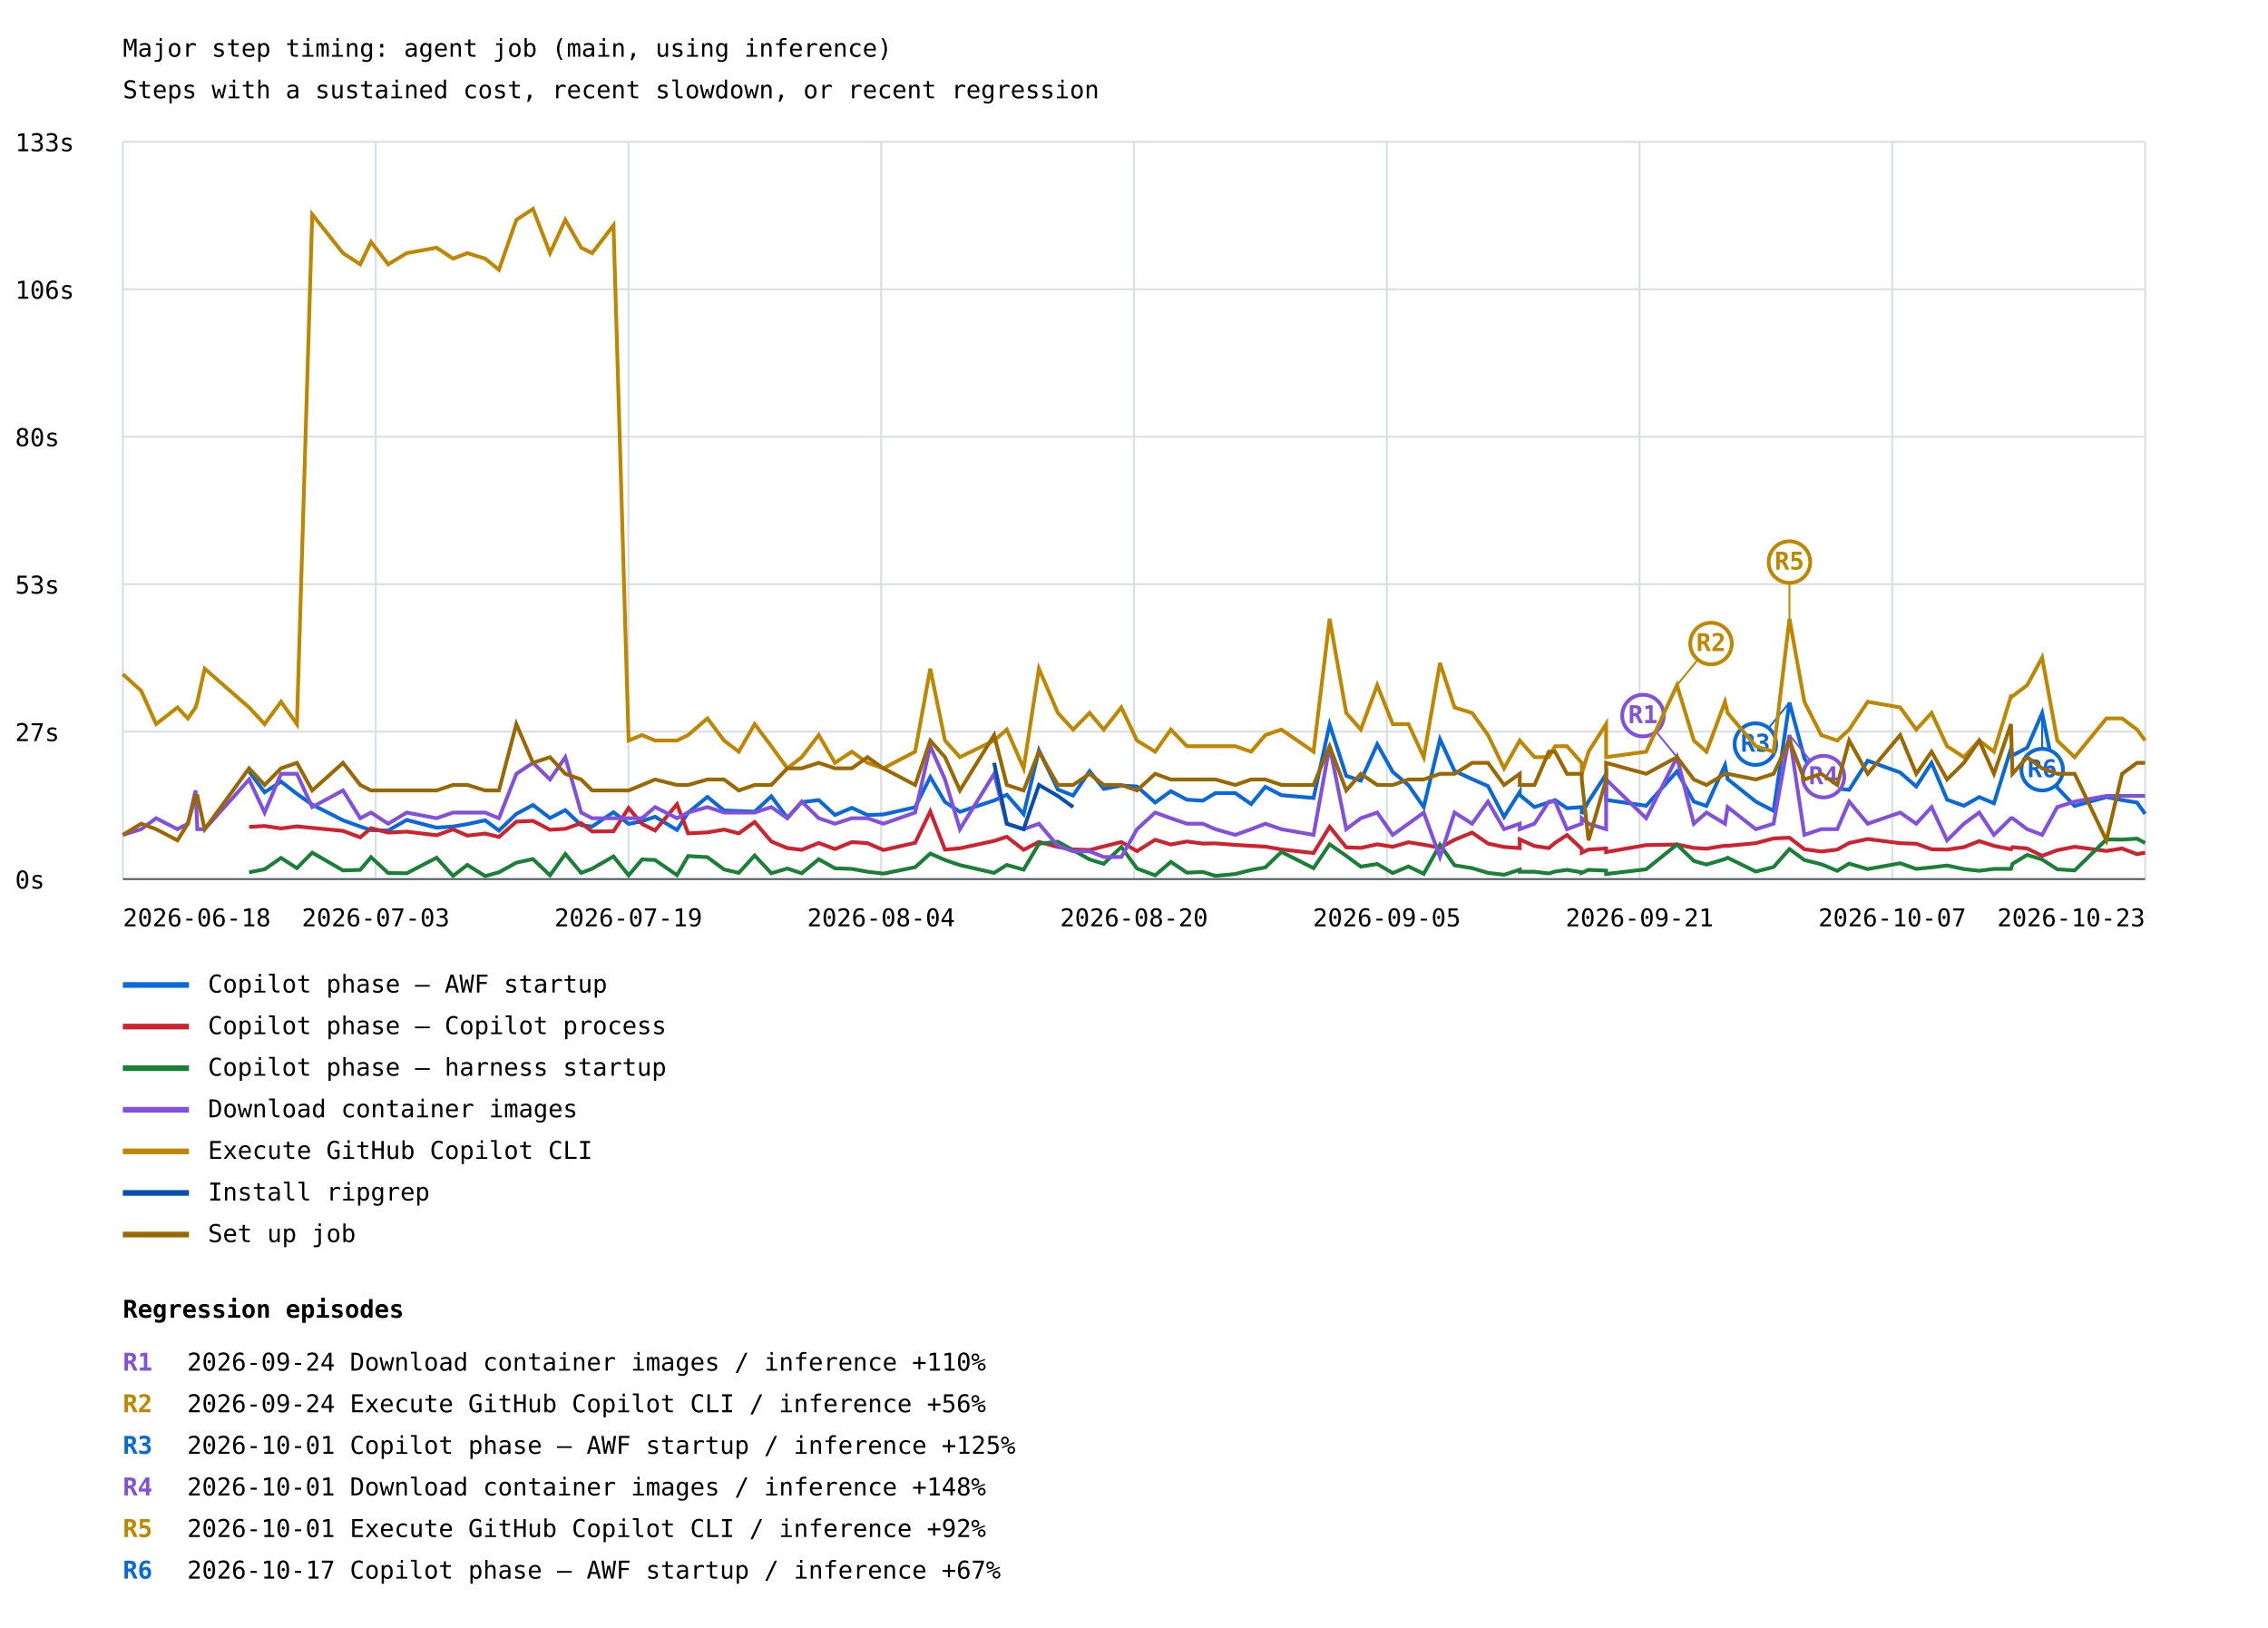
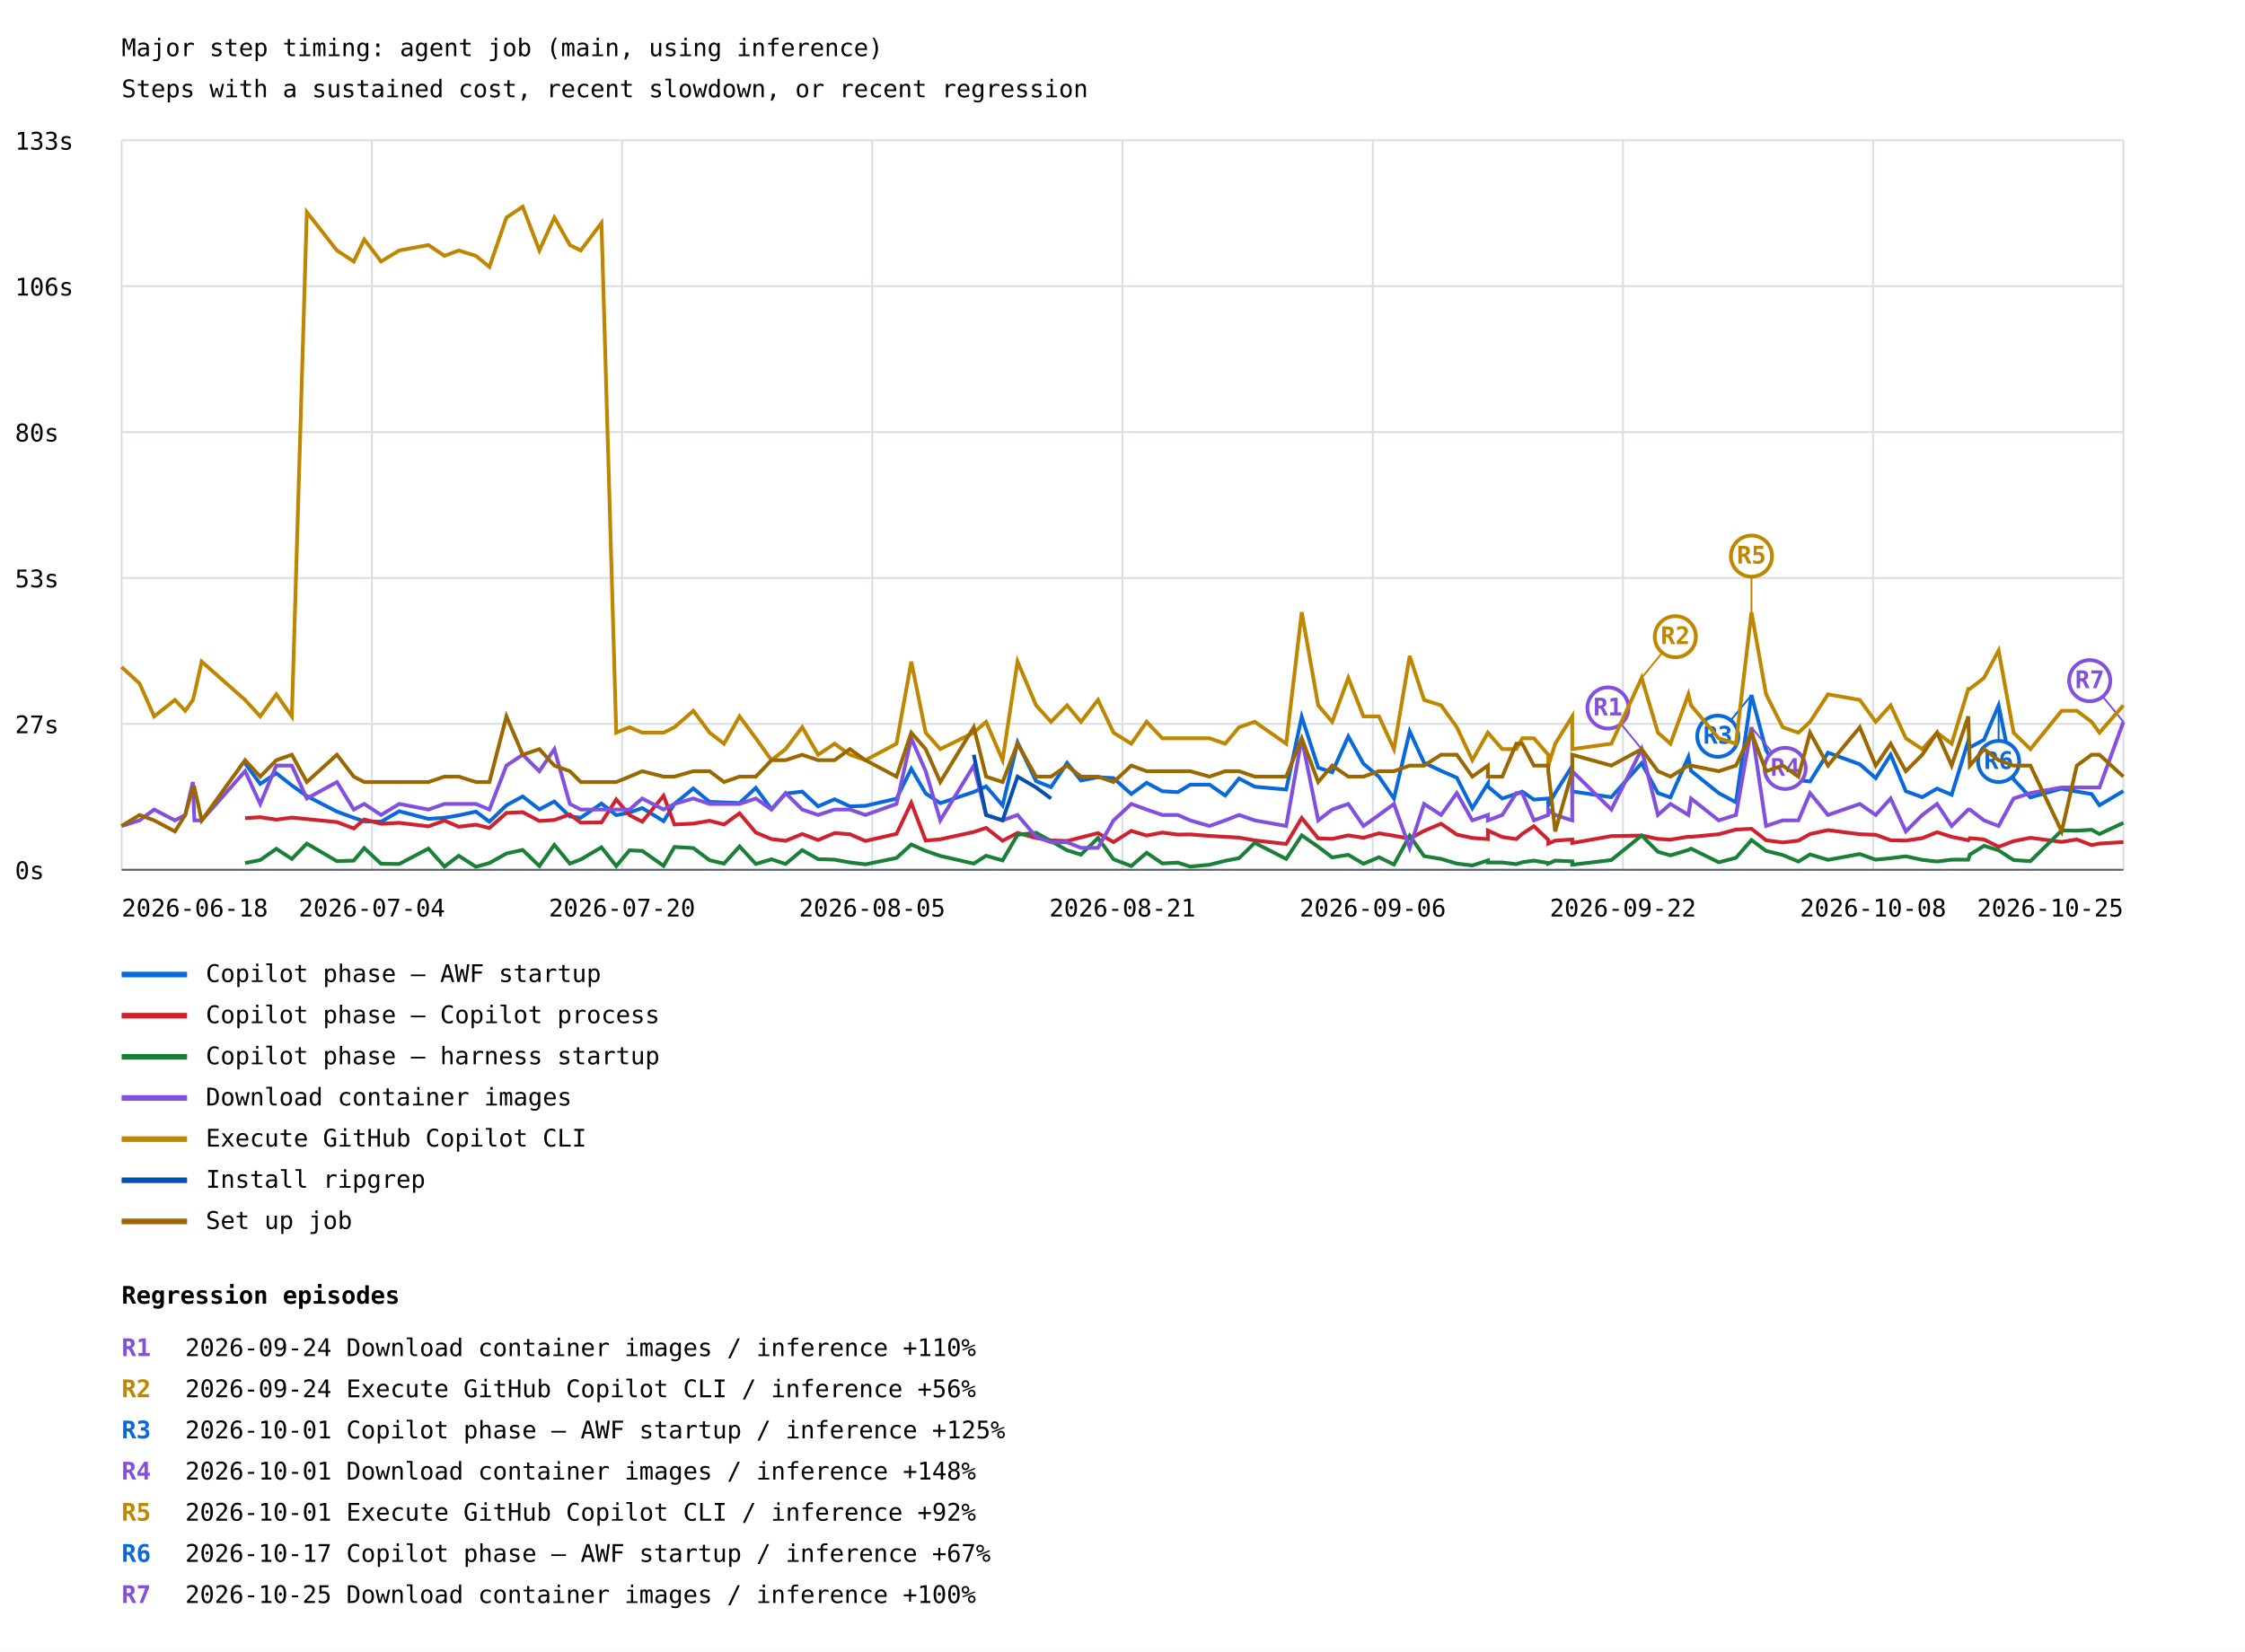
- <svg xmlns="http://www.w3.org/2000/svg" width="1200" height="861" viewBox="0 0 1200 861">
+ <svg xmlns="http://www.w3.org/2000/svg" width="1200" height="883" viewBox="0 0 1200 883">
  <rect width="100%" height="100%" fill="white" />
  <style>text{font-family:ui-monospace,monospace;font-size:13px}.axis{stroke:#57606a;stroke-width:1}.grid{stroke:#d8dee4;stroke-width:1}</style>
  <text x="65" y="30" font-size="20">Major step timing: agent job (main, using inference)</text>
  <text x="65" y="52">Steps with a sustained cost, recent slowdown, or recent regression</text>
  <line class="grid" x1="65" y1="465.0" x2="1135" y2="465.0" />
  <text x="8" y="470.0">0s</text>
  <line class="grid" x1="65" y1="387.0" x2="1135" y2="387.0" />
  <text x="8" y="392.0">27s</text>
  <line class="grid" x1="65" y1="309.0" x2="1135" y2="309.0" />
  <text x="8" y="314.0">53s</text>
  <line class="grid" x1="65" y1="231.0" x2="1135" y2="231.0" />
  <text x="8" y="236.0">80s</text>
  <line class="grid" x1="65" y1="153.0" x2="1135" y2="153.0" />
  <text x="8" y="158.0">106s</text>
  <line class="grid" x1="65" y1="75.0" x2="1135" y2="75.0" />
  <text x="8" y="80.0">133s</text>
  <line class="grid" x1="65.0" y1="75" x2="65.0" y2="465" />
  <line class="grid" x1="198.8" y1="75" x2="198.8" y2="465" />
  <line class="grid" x1="332.5" y1="75" x2="332.5" y2="465" />
  <line class="grid" x1="466.2" y1="75" x2="466.2" y2="465" />
  <line class="grid" x1="600.0" y1="75" x2="600.0" y2="465" />
  <line class="grid" x1="733.8" y1="75" x2="733.8" y2="465" />
  <line class="grid" x1="867.5" y1="75" x2="867.5" y2="465" />
  <line class="grid" x1="1001.2" y1="75" x2="1001.2" y2="465" />
  <line class="grid" x1="1135.0" y1="75" x2="1135.0" y2="465" />
-   <polyline points="131.8,408.1 140.0,419.1 148.7,413.4 157.1,419.9 165.2,425.6 181.5,433.9 190.6,437.2 196.3,439.1 205.4,439.3 215.2,433.7 231.0,437.8 239.7,437.2 247.3,435.9 256.7,433.9 264.0,439.3 273.2,430.5 282.0,425.8 291.0,432.7 299.1,428.5 307.5,436.5 313.3,437.2 324.6,429.6 332.6,435.8 339.7,434.4 346.6,432.0 358.2,439.0 364.1,429.8 374.3,421.5 383.1,428.7 390.9,429.0 399.3,429.3 408.1,421.2 416.6,432.6 424.2,424.3 433.2,423.2 441.8,431.1 450.7,427.3 459.0,431.1 467.4,430.8 484.2,427.0 492.2,411.0 500.0,424.2 507.9,429.4 526.0,423.4 532.7,420.4 541.6,430.6 549.7,396.9 559.7,417.6 567.8,420.8 576.5,407.9 584.0,417.3 593.3,415.5 601.6,416.0 611.2,424.5 619.5,418.5 628.0,423.0 636.4,423.5 643.1,419.5 653.6,419.5 662.0,425.3 669.5,416.2 678.0,420.6 695.0,422.1 703.5,383.2 712.3,410.4 720.0,412.9 728.7,393.7 736.9,408.3 745.2,415.3 753.3,426.9 761.9,391.0 769.6,407.8 778.9,412.1 787.3,415.8 795.8,432.1 804.1,418.9 804.1,420.5 811.9,426.9 819.5,424.4 822.8,423.2 829.1,427.5 836.9,426.9 836.9,430.5 840.5,423.9 849.8,409.5 849.8,423.1 871.0,426.2 887.3,408.0 896.2,424.0 902.9,426.3 912.7,404.7 914.1,412.1 929.0,424.0 938.4,428.9 946.8,371.6 954.7,401.1 963.6,415.1 972.1,417.1 978.4,417.8 988.2,402.4 1005.4,408.6 1013.9,416.0 1022.0,403.5 1030.2,423.0 1039.1,426.2 1047.2,421.6 1055.0,424.9 1064.0,396.1 1064.8,399.6 1072.6,395.5 1080.5,377.1 1088.5,416.6 1097.7,426.3 1114.5,421.6 1122.8,423.2 1130.7,424.5 1135.0,430.5" fill="none" stroke="#0969da" stroke-width="2" />
-   <line x1="946.8" y1="371.6" x2="928.8" y2="393.6" stroke="#0969da" stroke-width="1" />
-   <circle cx="928.8" cy="393.6" r="11" fill="white" stroke="#0969da" stroke-width="2" />
-   <text x="928.8" y="397.6" fill="#0969da" font-size="10" font-weight="bold" text-anchor="middle">R3</text>
-   <line x1="1080.5" y1="377.1" x2="1080.5" y2="407.1" stroke="#0969da" stroke-width="1" />
-   <circle cx="1080.5" cy="407.1" r="11" fill="white" stroke="#0969da" stroke-width="2" />
-   <text x="1080.5" y="411.1" fill="#0969da" font-size="10" font-weight="bold" text-anchor="middle">R6</text>
+   <polyline points="131.0,408.1 139.1,419.1 147.7,413.4 156.0,419.9 164.0,425.6 180.1,433.9 189.1,437.2 194.7,439.1 203.7,439.3 213.4,433.7 229.0,437.8 237.6,437.2 245.2,435.9 254.4,433.9 261.6,439.3 270.7,430.5 279.4,425.8 288.3,432.7 296.3,428.5 304.6,436.5 310.4,437.2 321.5,429.6 329.4,435.8 336.5,434.4 343.3,432.0 354.7,439.0 360.5,429.8 370.6,421.5 379.3,428.7 387.0,429.0 395.3,429.3 404.0,421.2 412.4,432.6 419.9,424.3 428.8,423.2 437.3,431.1 446.1,427.3 454.3,431.1 462.6,430.8 479.2,427.0 487.1,411.0 494.8,424.2 502.6,429.4 520.5,423.4 527.1,420.4 535.9,430.6 543.9,396.9 553.8,417.6 561.8,420.8 570.4,407.9 577.8,417.3 586.9,415.5 595.2,416.0 604.7,424.5 612.9,418.5 621.3,423.0 629.6,423.5 636.2,419.5 646.5,419.5 654.9,425.3 662.3,416.2 670.7,420.6 687.5,422.1 695.8,383.2 704.6,410.4 712.1,412.9 720.7,393.7 728.8,408.3 737.1,415.3 745.1,426.9 753.5,391.0 761.2,407.8 770.3,412.1 778.7,415.8 787.0,432.1 795.3,418.9 795.3,420.5 803.0,426.9 810.5,424.4 813.7,423.2 819.9,427.5 827.6,426.9 827.6,430.5 831.3,423.9 840.4,409.5 840.4,423.1 861.3,426.2 877.5,408.0 886.2,424.0 892.9,426.3 902.5,404.7 903.9,412.1 918.7,424.0 927.9,428.9 936.2,371.6 944.0,401.1 952.9,415.1 961.3,417.1 967.5,417.8 977.1,402.4 994.1,408.6 1002.6,416.0 1010.6,403.5 1018.7,423.0 1027.5,426.2 1035.4,421.6 1043.2,424.9 1052.1,396.1 1052.9,399.6 1060.5,395.5 1068.3,377.1 1076.3,416.6 1085.3,426.3 1102.0,421.6 1110.1,423.2 1118.0,424.5 1122.2,430.5 1135.0,422.9" fill="none" stroke="#0969da" stroke-width="2" />
+   <line x1="936.2" y1="371.6" x2="918.2" y2="393.6" stroke="#0969da" stroke-width="1" />
+   <circle cx="918.2" cy="393.6" r="11" fill="white" stroke="#0969da" stroke-width="2" />
+   <text x="918.2" y="397.6" fill="#0969da" font-size="10" font-weight="bold" text-anchor="middle">R3</text>
+   <line x1="1068.3" y1="377.1" x2="1068.3" y2="407.1" stroke="#0969da" stroke-width="1" />
+   <circle cx="1068.3" cy="407.1" r="11" fill="white" stroke="#0969da" stroke-width="2" />
+   <text x="1068.3" y="411.1" fill="#0969da" font-size="10" font-weight="bold" text-anchor="middle">R6</text>
  <line x1="65" y1="521" x2="100" y2="521" stroke="#0969da" stroke-width="3" />
  <text x="110" y="525">Copilot phase — AWF startup</text>
-   <polyline points="131.8,437.4 140.0,436.9 148.7,438.2 157.1,437.1 165.2,437.9 181.5,439.5 190.6,442.9 196.3,438.1 205.4,440.4 215.2,439.9 231.0,441.8 239.7,438.7 247.3,442.0 256.7,440.9 264.0,442.7 273.2,434.6 282.0,434.2 291.0,438.9 299.1,438.4 307.5,435.4 313.3,439.8 324.6,439.7 332.6,427.4 339.7,435.8 346.6,439.3 358.2,425.4 364.1,440.8 374.3,440.3 383.1,438.8 390.9,440.8 399.3,434.8 408.1,445.1 416.6,448.6 424.2,449.5 433.2,445.9 441.8,449.1 450.7,445.4 459.0,446.0 467.4,449.6 484.2,445.8 492.2,429.2 500.0,449.4 507.9,448.7 526.0,444.8 532.7,442.6 541.6,449.5 549.7,445.3 559.7,448.0 567.8,449.3 576.5,449.6 584.0,447.7 593.3,445.4 601.6,450.2 611.2,444.2 619.5,446.7 628.0,445.1 636.4,446.2 643.1,446.1 653.6,446.9 662.0,447.4 669.5,447.8 678.0,449.3 695.0,451.2 703.5,437.3 712.3,448.2 720.0,448.5 728.7,446.6 736.9,447.9 745.2,445.5 753.3,446.8 761.9,448.4 769.6,444.2 778.9,440.4 787.3,446.2 795.8,448.0 804.1,448.6 804.1,444.0 811.9,447.5 819.5,448.6 822.8,445.8 829.1,441.7 836.9,449.0 836.9,451.0 840.5,449.4 849.8,448.8 849.8,450.7 871.0,447.0 887.3,446.7 896.2,448.5 902.9,448.9 912.7,447.3 914.1,447.4 929.0,446.0 938.4,443.5 946.8,443.1 954.7,449.2 963.6,450.4 972.1,449.4 978.4,445.9 988.2,443.8 1005.4,446.0 1013.9,446.3 1022.0,449.2 1030.2,449.4 1039.1,448.1 1047.2,444.9 1055.0,447.4 1064.0,449.2 1064.8,448.1 1072.6,448.8 1080.5,452.7 1088.5,449.7 1097.7,447.9 1114.5,450.1 1122.8,448.8 1130.7,451.8 1135.0,451.0" fill="none" stroke="#cf222e" stroke-width="2" />
+   <polyline points="131.0,437.4 139.1,436.9 147.7,438.2 156.0,437.1 164.0,437.9 180.1,439.5 189.1,442.9 194.7,438.1 203.7,440.4 213.4,439.9 229.0,441.8 237.6,438.7 245.2,442.0 254.4,440.9 261.6,442.7 270.7,434.6 279.4,434.2 288.3,438.9 296.3,438.4 304.6,435.4 310.4,439.8 321.5,439.7 329.4,427.4 336.5,435.8 343.3,439.3 354.7,425.4 360.5,440.8 370.6,440.3 379.3,438.8 387.0,440.8 395.3,434.8 404.0,445.1 412.4,448.6 419.9,449.5 428.8,445.9 437.3,449.1 446.1,445.4 454.3,446.0 462.6,449.6 479.2,445.8 487.1,429.2 494.8,449.4 502.6,448.7 520.5,444.8 527.1,442.6 535.9,449.5 543.9,445.3 553.8,448.0 561.8,449.3 570.4,449.6 577.8,447.7 586.9,445.4 595.2,450.2 604.7,444.2 612.9,446.7 621.3,445.1 629.6,446.2 636.2,446.1 646.5,446.9 654.9,447.4 662.3,447.8 670.7,449.3 687.5,451.2 695.8,437.3 704.6,448.2 712.1,448.5 720.7,446.6 728.8,447.9 737.1,445.5 745.1,446.8 753.5,448.4 761.2,444.2 770.3,440.4 778.7,446.2 787.0,448.0 795.3,448.6 795.3,444.0 803.0,447.5 810.5,448.6 813.7,445.8 819.9,441.7 827.6,449.0 827.6,451.0 831.3,449.4 840.4,448.8 840.4,450.7 861.3,447.0 877.5,446.7 886.2,448.5 892.9,448.9 902.5,447.3 903.9,447.4 918.7,446.0 927.9,443.5 936.2,443.1 944.0,449.2 952.9,450.4 961.3,449.4 967.5,445.9 977.1,443.8 994.1,446.0 1002.6,446.3 1010.6,449.2 1018.7,449.4 1027.5,448.1 1035.4,444.9 1043.2,447.4 1052.1,449.2 1052.9,448.1 1060.5,448.8 1068.3,452.7 1076.3,449.7 1085.3,447.9 1102.0,450.1 1110.1,448.8 1118.0,451.8 1122.2,451.0 1135.0,450.2" fill="none" stroke="#cf222e" stroke-width="2" />
  <line x1="65" y1="543" x2="100" y2="543" stroke="#cf222e" stroke-width="3" />
  <text x="110" y="547">Copilot phase — Copilot process</text>
-   <polyline points="131.8,461.4 140.0,459.8 148.7,453.8 157.1,459.2 165.2,451.0 181.5,460.4 190.6,460.1 196.3,453.4 205.4,461.8 215.2,461.9 231.0,453.7 239.7,463.3 247.3,457.5 256.7,463.4 264.0,461.4 273.2,456.3 282.0,454.4 291.0,463.0 299.1,451.7 307.5,461.7 313.3,459.5 324.6,453.0 332.6,463.0 339.7,454.6 346.6,454.9 358.2,462.9 364.1,452.8 374.3,453.4 383.1,459.9 390.9,461.7 399.3,452.5 408.1,461.9 416.6,459.4 424.2,461.9 433.2,454.5 441.8,459.3 450.7,459.6 459.0,461.1 467.4,462.1 484.2,458.7 492.2,451.5 500.0,454.9 507.9,457.6 526.0,461.7 532.7,457.5 541.6,460.0 549.7,446.3 559.7,445.2 567.8,449.7 576.5,454.6 584.0,456.9 593.3,448.0 601.6,459.4 611.2,463.0 619.5,455.9 628.0,461.6 636.4,461.2 643.1,463.3 653.6,462.3 662.0,460.2 669.5,458.8 678.0,450.6 695.0,459.2 703.5,446.6 712.3,452.7 720.0,458.4 728.7,457.0 736.9,461.8 745.2,458.3 753.3,462.2 761.9,446.8 769.6,457.7 778.9,459.2 787.3,461.7 795.8,462.7 804.1,460.0 804.1,461.1 811.9,461.1 819.5,462.0 822.8,461.0 829.1,460.1 836.9,461.4 836.9,461.7 840.5,460.1 849.8,460.5 849.8,462.3 871.0,459.8 887.3,446.7 896.2,455.4 902.9,457.3 912.7,454.4 914.1,453.7 929.0,461.0 938.4,458.6 946.8,449.1 954.7,454.9 963.6,457.1 972.1,460.6 978.4,456.8 988.2,459.7 1005.4,456.6 1013.9,459.6 1022.0,458.8 1030.2,457.8 1039.1,459.7 1047.2,460.6 1055.0,459.6 1064.0,459.6 1064.8,456.9 1072.6,452.2 1080.5,454.6 1088.5,459.8 1097.7,460.4 1114.5,444.0 1122.8,444.1 1130.7,443.6 1135.0,445.9" fill="none" stroke="#1a7f37" stroke-width="2" />
+   <polyline points="131.0,461.4 139.1,459.8 147.7,453.8 156.0,459.2 164.0,451.0 180.1,460.4 189.1,460.1 194.7,453.4 203.7,461.8 213.4,461.9 229.0,453.7 237.6,463.3 245.2,457.5 254.4,463.4 261.6,461.4 270.7,456.3 279.4,454.4 288.3,463.0 296.3,451.7 304.6,461.7 310.4,459.5 321.5,453.0 329.4,463.0 336.5,454.6 343.3,454.9 354.7,462.9 360.5,452.8 370.6,453.4 379.3,459.9 387.0,461.7 395.3,452.5 404.0,461.9 412.4,459.4 419.9,461.9 428.8,454.5 437.3,459.3 446.1,459.6 454.3,461.1 462.6,462.1 479.2,458.7 487.1,451.5 494.8,454.9 502.6,457.6 520.5,461.7 527.1,457.5 535.9,460.0 543.9,446.3 553.8,445.2 561.8,449.7 570.4,454.6 577.8,456.9 586.9,448.0 595.2,459.4 604.7,463.0 612.9,455.9 621.3,461.6 629.6,461.2 636.2,463.3 646.5,462.3 654.9,460.2 662.3,458.8 670.7,450.6 687.5,459.2 695.8,446.6 704.6,452.7 712.1,458.4 720.7,457.0 728.8,461.8 737.1,458.3 745.1,462.2 753.5,446.8 761.2,457.7 770.3,459.2 778.7,461.7 787.0,462.7 795.3,460.0 795.3,461.1 803.0,461.1 810.5,462.0 813.7,461.0 819.9,460.1 827.6,461.4 827.6,461.7 831.3,460.1 840.4,460.5 840.4,462.3 861.3,459.8 877.5,446.7 886.2,455.4 892.9,457.3 902.5,454.4 903.9,453.7 918.7,461.0 927.9,458.6 936.2,449.1 944.0,454.9 952.9,457.1 961.3,460.6 967.5,456.8 977.1,459.7 994.1,456.6 1002.6,459.6 1010.6,458.8 1018.7,457.8 1027.5,459.7 1035.4,460.6 1043.2,459.6 1052.1,459.6 1052.9,456.9 1060.5,452.2 1068.3,454.6 1076.3,459.8 1085.3,460.4 1102.0,444.0 1110.1,444.1 1118.0,443.6 1122.2,445.9 1135.0,439.9" fill="none" stroke="#1a7f37" stroke-width="2" />
  <line x1="65" y1="565" x2="100" y2="565" stroke="#1a7f37" stroke-width="3" />
  <text x="110" y="569">Copilot phase — harness startup</text>
-   <polyline points="65.0,441.6 74.7,438.6 82.6,432.8 93.9,438.6 99.4,435.7 103.5,418.1 104.4,438.6 108.3,438.6 131.8,412.3 140.0,429.8 148.7,409.3 157.1,409.3 165.2,426.9 181.5,418.1 190.6,432.8 196.3,429.8 205.4,435.7 215.2,429.8 231.0,432.8 239.7,429.8 247.3,429.8 256.7,429.8 264.0,432.8 273.2,409.3 282.0,403.5 291.0,412.3 299.1,400.5 307.5,429.8 313.3,432.8 324.6,432.8 332.6,432.8 339.7,432.8 346.6,426.9 358.2,432.8 364.1,429.8 374.3,426.9 383.1,429.8 390.9,429.8 399.3,429.8 408.1,426.9 416.6,432.8 424.2,424.0 433.2,432.8 441.8,435.7 450.7,432.8 459.0,432.8 467.4,435.7 484.2,429.8 492.2,394.7 500.0,412.3 507.9,438.6 526.0,409.3 532.7,435.7 541.6,438.6 549.7,435.7 559.7,447.4 567.8,450.3 576.5,450.3 584.0,453.3 593.3,453.3 601.6,438.6 611.2,429.8 619.5,432.8 628.0,435.7 636.4,435.7 643.1,438.6 653.6,441.6 662.0,438.6 669.5,435.7 678.0,438.6 695.0,441.6 703.5,394.7 712.3,438.6 720.0,432.8 728.7,429.8 736.9,441.6 745.2,435.7 753.3,429.8 761.9,453.3 769.6,429.8 778.9,435.7 787.3,424.0 795.8,438.6 804.1,435.7 804.1,438.6 811.9,435.7 819.5,424.0 822.8,424.0 829.1,438.6 836.9,435.7 836.9,432.8 840.5,435.7 849.8,438.6 849.8,412.3 871.0,432.8 887.3,400.5 896.2,435.7 902.9,429.8 912.7,435.7 914.1,426.9 929.0,438.6 938.4,435.7 946.8,388.8 954.7,441.6 963.6,438.6 972.1,438.6 978.4,424.0 988.2,435.7 1005.4,429.8 1013.9,435.7 1022.0,426.9 1030.2,444.5 1039.1,435.7 1047.2,429.8 1055.0,441.6 1064.0,432.8 1064.8,432.8 1072.6,438.6 1080.5,441.6 1088.5,426.9 1097.7,424.0 1114.5,421.0 1122.8,421.0 1130.7,421.0 1135.0,421.0" fill="none" stroke="#8250df" stroke-width="2" />
-   <line x1="887.3" y1="400.5" x2="869.3" y2="378.5" stroke="#8250df" stroke-width="1" />
-   <circle cx="869.3" cy="378.5" r="11" fill="white" stroke="#8250df" stroke-width="2" />
-   <text x="869.3" y="382.5" fill="#8250df" font-size="10" font-weight="bold" text-anchor="middle">R1</text>
-   <line x1="946.8" y1="388.8" x2="964.8" y2="410.8" stroke="#8250df" stroke-width="1" />
-   <circle cx="964.8" cy="410.8" r="11" fill="white" stroke="#8250df" stroke-width="2" />
-   <text x="964.8" y="414.8" fill="#8250df" font-size="10" font-weight="bold" text-anchor="middle">R4</text>
+   <polyline points="65.0,441.6 74.6,438.6 82.4,432.8 93.5,438.6 99.0,435.7 103.1,418.1 103.9,438.6 107.8,438.6 131.0,412.3 139.1,429.8 147.7,409.3 156.0,409.3 164.0,426.9 180.1,418.1 189.1,432.8 194.7,429.8 203.7,435.7 213.4,429.8 229.0,432.8 237.6,429.8 245.2,429.8 254.4,429.8 261.6,432.8 270.7,409.3 279.4,403.5 288.3,412.3 296.3,400.5 304.6,429.8 310.4,432.8 321.5,432.8 329.4,432.8 336.5,432.8 343.3,426.9 354.7,432.8 360.5,429.8 370.6,426.9 379.3,429.8 387.0,429.8 395.3,429.8 404.0,426.9 412.4,432.8 419.9,424.0 428.8,432.8 437.3,435.7 446.1,432.8 454.3,432.8 462.6,435.7 479.2,429.8 487.1,394.7 494.8,412.3 502.6,438.6 520.5,409.3 527.1,435.7 535.9,438.6 543.9,435.7 553.8,447.4 561.8,450.3 570.4,450.3 577.8,453.3 586.9,453.3 595.2,438.6 604.7,429.8 612.9,432.8 621.3,435.7 629.6,435.7 636.2,438.6 646.5,441.6 654.9,438.6 662.3,435.7 670.7,438.6 687.5,441.6 695.8,394.7 704.6,438.6 712.1,432.8 720.7,429.8 728.8,441.6 737.1,435.7 745.1,429.8 753.5,453.3 761.2,429.8 770.3,435.7 778.7,424.0 787.0,438.6 795.3,435.7 795.3,438.6 803.0,435.7 810.5,424.0 813.7,424.0 819.9,438.6 827.6,435.7 827.6,432.8 831.3,435.7 840.4,438.6 840.4,412.3 861.3,432.8 877.5,400.5 886.2,435.7 892.9,429.8 902.5,435.7 903.9,426.9 918.7,438.6 927.9,435.7 936.2,388.8 944.0,441.6 952.9,438.6 961.3,438.6 967.5,424.0 977.1,435.7 994.1,429.8 1002.6,435.7 1010.6,426.9 1018.7,444.5 1027.5,435.7 1035.4,429.8 1043.2,441.6 1052.1,432.8 1052.9,432.8 1060.5,438.6 1068.3,441.6 1076.3,426.9 1085.3,424.0 1102.0,421.0 1110.1,421.0 1118.0,421.0 1122.2,421.0 1135.0,385.9" fill="none" stroke="#8250df" stroke-width="2" />
+   <line x1="877.5" y1="400.5" x2="859.5" y2="378.5" stroke="#8250df" stroke-width="1" />
+   <circle cx="859.5" cy="378.5" r="11" fill="white" stroke="#8250df" stroke-width="2" />
+   <text x="859.5" y="382.5" fill="#8250df" font-size="10" font-weight="bold" text-anchor="middle">R1</text>
+   <line x1="936.2" y1="388.8" x2="954.2" y2="410.8" stroke="#8250df" stroke-width="1" />
+   <circle cx="954.2" cy="410.8" r="11" fill="white" stroke="#8250df" stroke-width="2" />
+   <text x="954.2" y="414.8" fill="#8250df" font-size="10" font-weight="bold" text-anchor="middle">R4</text>
+   <line x1="1135.0" y1="385.9" x2="1117.0" y2="363.9" stroke="#8250df" stroke-width="1" />
+   <circle cx="1117.0" cy="363.9" r="11" fill="white" stroke="#8250df" stroke-width="2" />
+   <text x="1117.0" y="367.9" fill="#8250df" font-size="10" font-weight="bold" text-anchor="middle">R7</text>
  <line x1="65" y1="587" x2="100" y2="587" stroke="#8250df" stroke-width="3" />
  <text x="110" y="591">Download container images</text>
-   <polyline points="65.0,356.6 74.7,365.4 82.6,383.0 93.9,374.2 99.4,380.0 103.5,374.2 104.4,371.2 108.3,353.7 131.8,374.2 140.0,383.0 148.7,371.2 157.1,383.0 165.2,113.4 181.5,133.9 190.6,139.8 196.3,128.0 205.4,139.8 215.2,133.9 231.0,131.0 239.7,136.8 247.3,133.9 256.7,136.8 264.0,142.7 273.2,116.3 282.0,110.5 291.0,133.9 299.1,116.3 307.5,131.0 313.3,133.9 324.6,119.2 332.6,391.7 339.7,388.8 346.6,391.7 358.2,391.7 364.1,388.8 374.3,380.0 383.1,391.7 390.9,397.6 399.3,383.0 408.1,394.7 416.6,406.4 424.2,400.5 433.2,388.8 441.8,403.5 450.7,397.6 459.0,403.5 467.4,406.4 484.2,397.6 492.2,353.7 500.0,391.7 507.9,400.5 526.0,391.7 532.7,385.9 541.6,406.4 549.7,353.7 559.7,377.1 567.8,385.9 576.5,377.1 584.0,385.9 593.3,374.2 601.6,391.7 611.2,397.6 619.5,385.9 628.0,394.7 636.4,394.7 643.1,394.7 653.6,394.7 662.0,397.6 669.5,388.8 678.0,385.9 695.0,397.6 703.5,327.3 712.3,377.1 720.0,385.9 728.7,362.4 736.9,383.0 745.2,383.0 753.3,400.5 761.9,350.7 769.6,374.2 778.9,377.1 787.3,388.8 795.8,406.4 804.1,391.7 804.1,391.7 811.9,400.5 819.5,400.5 822.8,394.7 829.1,394.7 836.9,403.5 836.9,409.3 840.5,397.6 849.8,383.0 849.8,400.5 871.0,397.6 887.3,362.4 896.2,391.7 902.9,397.6 912.7,371.2 914.1,377.1 929.0,394.7 938.4,397.6 946.8,327.3 954.7,371.2 963.6,388.8 972.1,391.7 978.4,385.9 988.2,371.2 1005.4,374.2 1013.9,385.9 1022.0,377.1 1030.2,394.7 1039.1,400.5 1047.2,391.7 1055.0,397.6 1064.0,368.3 1064.8,368.3 1072.6,362.4 1080.5,347.8 1088.5,391.7 1097.7,400.5 1114.5,380.0 1122.8,380.0 1130.7,385.9 1135.0,391.7" fill="none" stroke="#bf8700" stroke-width="2" />
-   <line x1="887.3" y1="362.4" x2="905.3" y2="340.4" stroke="#bf8700" stroke-width="1" />
-   <circle cx="905.3" cy="340.4" r="11" fill="white" stroke="#bf8700" stroke-width="2" />
-   <text x="905.3" y="344.4" fill="#bf8700" font-size="10" font-weight="bold" text-anchor="middle">R2</text>
-   <line x1="946.8" y1="327.3" x2="946.8" y2="297.3" stroke="#bf8700" stroke-width="1" />
-   <circle cx="946.8" cy="297.3" r="11" fill="white" stroke="#bf8700" stroke-width="2" />
-   <text x="946.8" y="301.3" fill="#bf8700" font-size="10" font-weight="bold" text-anchor="middle">R5</text>
+   <polyline points="65.0,356.6 74.6,365.4 82.4,383.0 93.5,374.2 99.0,380.0 103.1,374.2 103.9,371.2 107.8,353.7 131.0,374.2 139.1,383.0 147.7,371.2 156.0,383.0 164.0,113.4 180.1,133.9 189.1,139.8 194.7,128.0 203.7,139.8 213.4,133.9 229.0,131.0 237.6,136.8 245.2,133.9 254.4,136.8 261.6,142.7 270.7,116.3 279.4,110.5 288.3,133.9 296.3,116.3 304.6,131.0 310.4,133.9 321.5,119.2 329.4,391.7 336.5,388.8 343.3,391.7 354.7,391.7 360.5,388.8 370.6,380.0 379.3,391.7 387.0,397.6 395.3,383.0 404.0,394.7 412.4,406.4 419.9,400.5 428.8,388.8 437.3,403.5 446.1,397.6 454.3,403.5 462.6,406.4 479.2,397.6 487.1,353.7 494.8,391.7 502.6,400.5 520.5,391.7 527.1,385.9 535.9,406.4 543.9,353.7 553.8,377.1 561.8,385.9 570.4,377.1 577.8,385.9 586.9,374.2 595.2,391.7 604.7,397.6 612.9,385.9 621.3,394.7 629.6,394.7 636.2,394.7 646.5,394.7 654.9,397.6 662.3,388.8 670.7,385.9 687.5,397.6 695.8,327.3 704.6,377.1 712.1,385.9 720.7,362.4 728.8,383.0 737.1,383.0 745.1,400.5 753.5,350.7 761.2,374.2 770.3,377.1 778.7,388.8 787.0,406.4 795.3,391.7 795.3,391.7 803.0,400.5 810.5,400.5 813.7,394.7 819.9,394.7 827.6,403.5 827.6,409.3 831.3,397.6 840.4,383.0 840.4,400.5 861.3,397.6 877.5,362.4 886.2,391.7 892.9,397.6 902.5,371.2 903.9,377.1 918.7,394.7 927.9,397.6 936.2,327.3 944.0,371.2 952.9,388.8 961.3,391.7 967.5,385.9 977.1,371.2 994.1,374.2 1002.6,385.9 1010.6,377.1 1018.7,394.7 1027.5,400.5 1035.4,391.7 1043.2,397.6 1052.1,368.3 1052.9,368.3 1060.5,362.4 1068.3,347.8 1076.3,391.7 1085.3,400.5 1102.0,380.0 1110.1,380.0 1118.0,385.9 1122.2,391.7 1135.0,377.1" fill="none" stroke="#bf8700" stroke-width="2" />
+   <line x1="877.5" y1="362.4" x2="895.5" y2="340.4" stroke="#bf8700" stroke-width="1" />
+   <circle cx="895.5" cy="340.4" r="11" fill="white" stroke="#bf8700" stroke-width="2" />
+   <text x="895.5" y="344.4" fill="#bf8700" font-size="10" font-weight="bold" text-anchor="middle">R2</text>
+   <line x1="936.2" y1="327.3" x2="936.2" y2="297.3" stroke="#bf8700" stroke-width="1" />
+   <circle cx="936.2" cy="297.3" r="11" fill="white" stroke="#bf8700" stroke-width="2" />
+   <text x="936.2" y="301.3" fill="#bf8700" font-size="10" font-weight="bold" text-anchor="middle">R5</text>
  <line x1="65" y1="609" x2="100" y2="609" stroke="#bf8700" stroke-width="3" />
  <text x="110" y="613">Execute GitHub Copilot CLI</text>
-   <polyline points="526.0,403.5 532.7,435.7 541.6,438.6 549.7,415.2 559.7,421.0 567.8,426.9" fill="none" stroke="#0550ae" stroke-width="2" />
+   <polyline points="520.5,403.5 527.1,435.7 535.9,438.6 543.9,415.2 553.8,421.0 561.8,426.9" fill="none" stroke="#0550ae" stroke-width="2" />
  <line x1="65" y1="631" x2="100" y2="631" stroke="#0550ae" stroke-width="3" />
  <text x="110" y="635">Install ripgrep</text>
-   <polyline points="65.0,441.6 74.7,435.7 82.6,438.6 93.9,444.5 99.4,435.7 103.5,421.0 104.4,421.0 108.3,438.6 131.8,406.4 140.0,415.2 148.7,406.4 157.1,403.5 165.2,418.1 181.5,403.5 190.6,415.2 196.3,418.1 205.4,418.1 215.2,418.1 231.0,418.1 239.7,415.2 247.3,415.2 256.7,418.1 264.0,418.1 273.2,383.0 282.0,403.5 291.0,400.5 299.1,409.3 307.5,412.3 313.3,418.1 324.6,418.1 332.6,418.1 339.7,415.2 346.6,412.3 358.2,415.2 364.1,415.2 374.3,412.3 383.1,412.3 390.9,418.1 399.3,415.2 408.1,415.2 416.6,406.4 424.2,406.4 433.2,403.5 441.8,406.4 450.7,406.4 459.0,400.5 467.4,406.4 484.2,415.2 492.2,391.7 500.0,400.5 507.9,418.1 526.0,388.8 532.7,415.2 541.6,418.1 549.7,397.6 559.7,415.2 567.8,415.2 576.5,409.3 584.0,415.2 593.3,415.2 601.6,418.1 611.2,409.3 619.5,412.3 628.0,412.3 636.4,412.3 643.1,412.3 653.6,415.2 662.0,412.3 669.5,412.3 678.0,415.2 695.0,415.2 703.5,394.7 712.3,418.1 720.0,409.3 728.7,415.2 736.9,415.2 745.2,412.3 753.3,412.3 761.9,409.3 769.6,409.3 778.9,403.5 787.3,403.5 795.8,415.2 804.1,409.3 804.1,415.2 811.9,415.2 819.5,397.6 822.8,397.6 829.1,409.3 836.9,409.3 836.9,412.3 840.5,444.5 849.8,412.3 849.8,403.5 871.0,409.3 887.3,400.5 896.2,412.3 902.9,415.2 912.7,409.3 914.1,409.3 929.0,412.3 938.4,409.3 946.8,391.7 954.7,412.3 963.6,409.3 972.1,415.2 978.4,391.7 988.2,409.3 1005.4,388.8 1013.9,409.3 1022.0,397.6 1030.2,412.3 1039.1,403.5 1047.2,391.7 1055.0,409.3 1064.0,383.0 1064.8,409.3 1072.6,400.5 1080.5,406.4 1088.5,409.3 1097.7,409.3 1114.5,444.5 1122.8,409.3 1130.7,403.5 1135.0,403.5" fill="none" stroke="#9a6700" stroke-width="2" />
+   <polyline points="65.0,441.6 74.6,435.7 82.4,438.6 93.5,444.5 99.0,435.7 103.1,421.0 103.9,421.0 107.8,438.6 131.0,406.4 139.1,415.2 147.7,406.4 156.0,403.5 164.0,418.1 180.1,403.5 189.1,415.2 194.7,418.1 203.7,418.1 213.4,418.1 229.0,418.1 237.6,415.2 245.2,415.2 254.4,418.1 261.6,418.1 270.7,383.0 279.4,403.5 288.3,400.5 296.3,409.3 304.6,412.3 310.4,418.1 321.5,418.1 329.4,418.1 336.5,415.2 343.3,412.3 354.7,415.2 360.5,415.2 370.6,412.3 379.3,412.3 387.0,418.1 395.3,415.2 404.0,415.2 412.4,406.4 419.9,406.4 428.8,403.5 437.3,406.4 446.1,406.4 454.3,400.5 462.6,406.4 479.2,415.2 487.1,391.7 494.8,400.5 502.6,418.1 520.5,388.8 527.1,415.2 535.9,418.1 543.9,397.6 553.8,415.2 561.8,415.2 570.4,409.3 577.8,415.2 586.9,415.2 595.2,418.1 604.7,409.3 612.9,412.3 621.3,412.3 629.6,412.3 636.2,412.3 646.5,415.2 654.9,412.3 662.3,412.3 670.7,415.2 687.5,415.2 695.8,394.7 704.6,418.1 712.1,409.3 720.7,415.2 728.8,415.2 737.1,412.3 745.1,412.3 753.5,409.3 761.2,409.3 770.3,403.5 778.7,403.5 787.0,415.2 795.3,409.3 795.3,415.2 803.0,415.2 810.5,397.6 813.7,397.6 819.9,409.3 827.6,409.3 827.6,412.3 831.3,444.5 840.4,412.3 840.4,403.5 861.3,409.3 877.5,400.5 886.2,412.3 892.9,415.2 902.5,409.3 903.9,409.3 918.7,412.3 927.9,409.3 936.2,391.7 944.0,412.3 952.9,409.3 961.3,415.2 967.5,391.7 977.1,409.3 994.1,388.8 1002.6,409.3 1010.6,397.6 1018.7,412.3 1027.5,403.5 1035.4,391.7 1043.2,409.3 1052.1,383.0 1052.9,409.3 1060.5,400.5 1068.3,406.4 1076.3,409.3 1085.3,409.3 1102.0,444.5 1110.1,409.3 1118.0,403.5 1122.2,403.5 1135.0,415.2" fill="none" stroke="#9a6700" stroke-width="2" />
  <line x1="65" y1="653" x2="100" y2="653" stroke="#9a6700" stroke-width="3" />
  <text x="110" y="657">Set up job</text>
  <text x="65.0" y="490" text-anchor="start">2026-06-18</text>
-   <text x="198.8" y="490" text-anchor="middle">2026-07-03</text>
-   <text x="332.5" y="490" text-anchor="middle">2026-07-19</text>
-   <text x="466.2" y="490" text-anchor="middle">2026-08-04</text>
-   <text x="600.0" y="490" text-anchor="middle">2026-08-20</text>
-   <text x="733.8" y="490" text-anchor="middle">2026-09-05</text>
-   <text x="867.5" y="490" text-anchor="middle">2026-09-21</text>
-   <text x="1001.2" y="490" text-anchor="middle">2026-10-07</text>
-   <text x="1135.0" y="490" text-anchor="end">2026-10-23</text>
+   <text x="198.8" y="490" text-anchor="middle">2026-07-04</text>
+   <text x="332.5" y="490" text-anchor="middle">2026-07-20</text>
+   <text x="466.2" y="490" text-anchor="middle">2026-08-05</text>
+   <text x="600.0" y="490" text-anchor="middle">2026-08-21</text>
+   <text x="733.8" y="490" text-anchor="middle">2026-09-06</text>
+   <text x="867.5" y="490" text-anchor="middle">2026-09-22</text>
+   <text x="1001.2" y="490" text-anchor="middle">2026-10-08</text>
+   <text x="1135.0" y="490" text-anchor="end">2026-10-25</text>
  <line class="axis" x1="65" y1="465" x2="1135" y2="465" />
  <text x="65" y="697" font-size="16" font-weight="bold">Regression episodes</text>
  <text x="65" y="725" fill="#8250df" font-weight="bold">R1</text>
  <text x="99" y="725">2026-09-24  Download container images / inference  +110%</text>
  <text x="65" y="747" fill="#bf8700" font-weight="bold">R2</text>
  <text x="99" y="747">2026-09-24  Execute GitHub Copilot CLI / inference  +56%</text>
  <text x="65" y="769" fill="#0969da" font-weight="bold">R3</text>
  <text x="99" y="769">2026-10-01  Copilot phase — AWF startup / inference  +125%</text>
  <text x="65" y="791" fill="#8250df" font-weight="bold">R4</text>
  <text x="99" y="791">2026-10-01  Download container images / inference  +148%</text>
  <text x="65" y="813" fill="#bf8700" font-weight="bold">R5</text>
  <text x="99" y="813">2026-10-01  Execute GitHub Copilot CLI / inference  +92%</text>
  <text x="65" y="835" fill="#0969da" font-weight="bold">R6</text>
  <text x="99" y="835">2026-10-17  Copilot phase — AWF startup / inference  +67%</text>
+   <text x="65" y="857" fill="#8250df" font-weight="bold">R7</text>
+   <text x="99" y="857">2026-10-25  Download container images / inference  +100%</text>
</svg>
